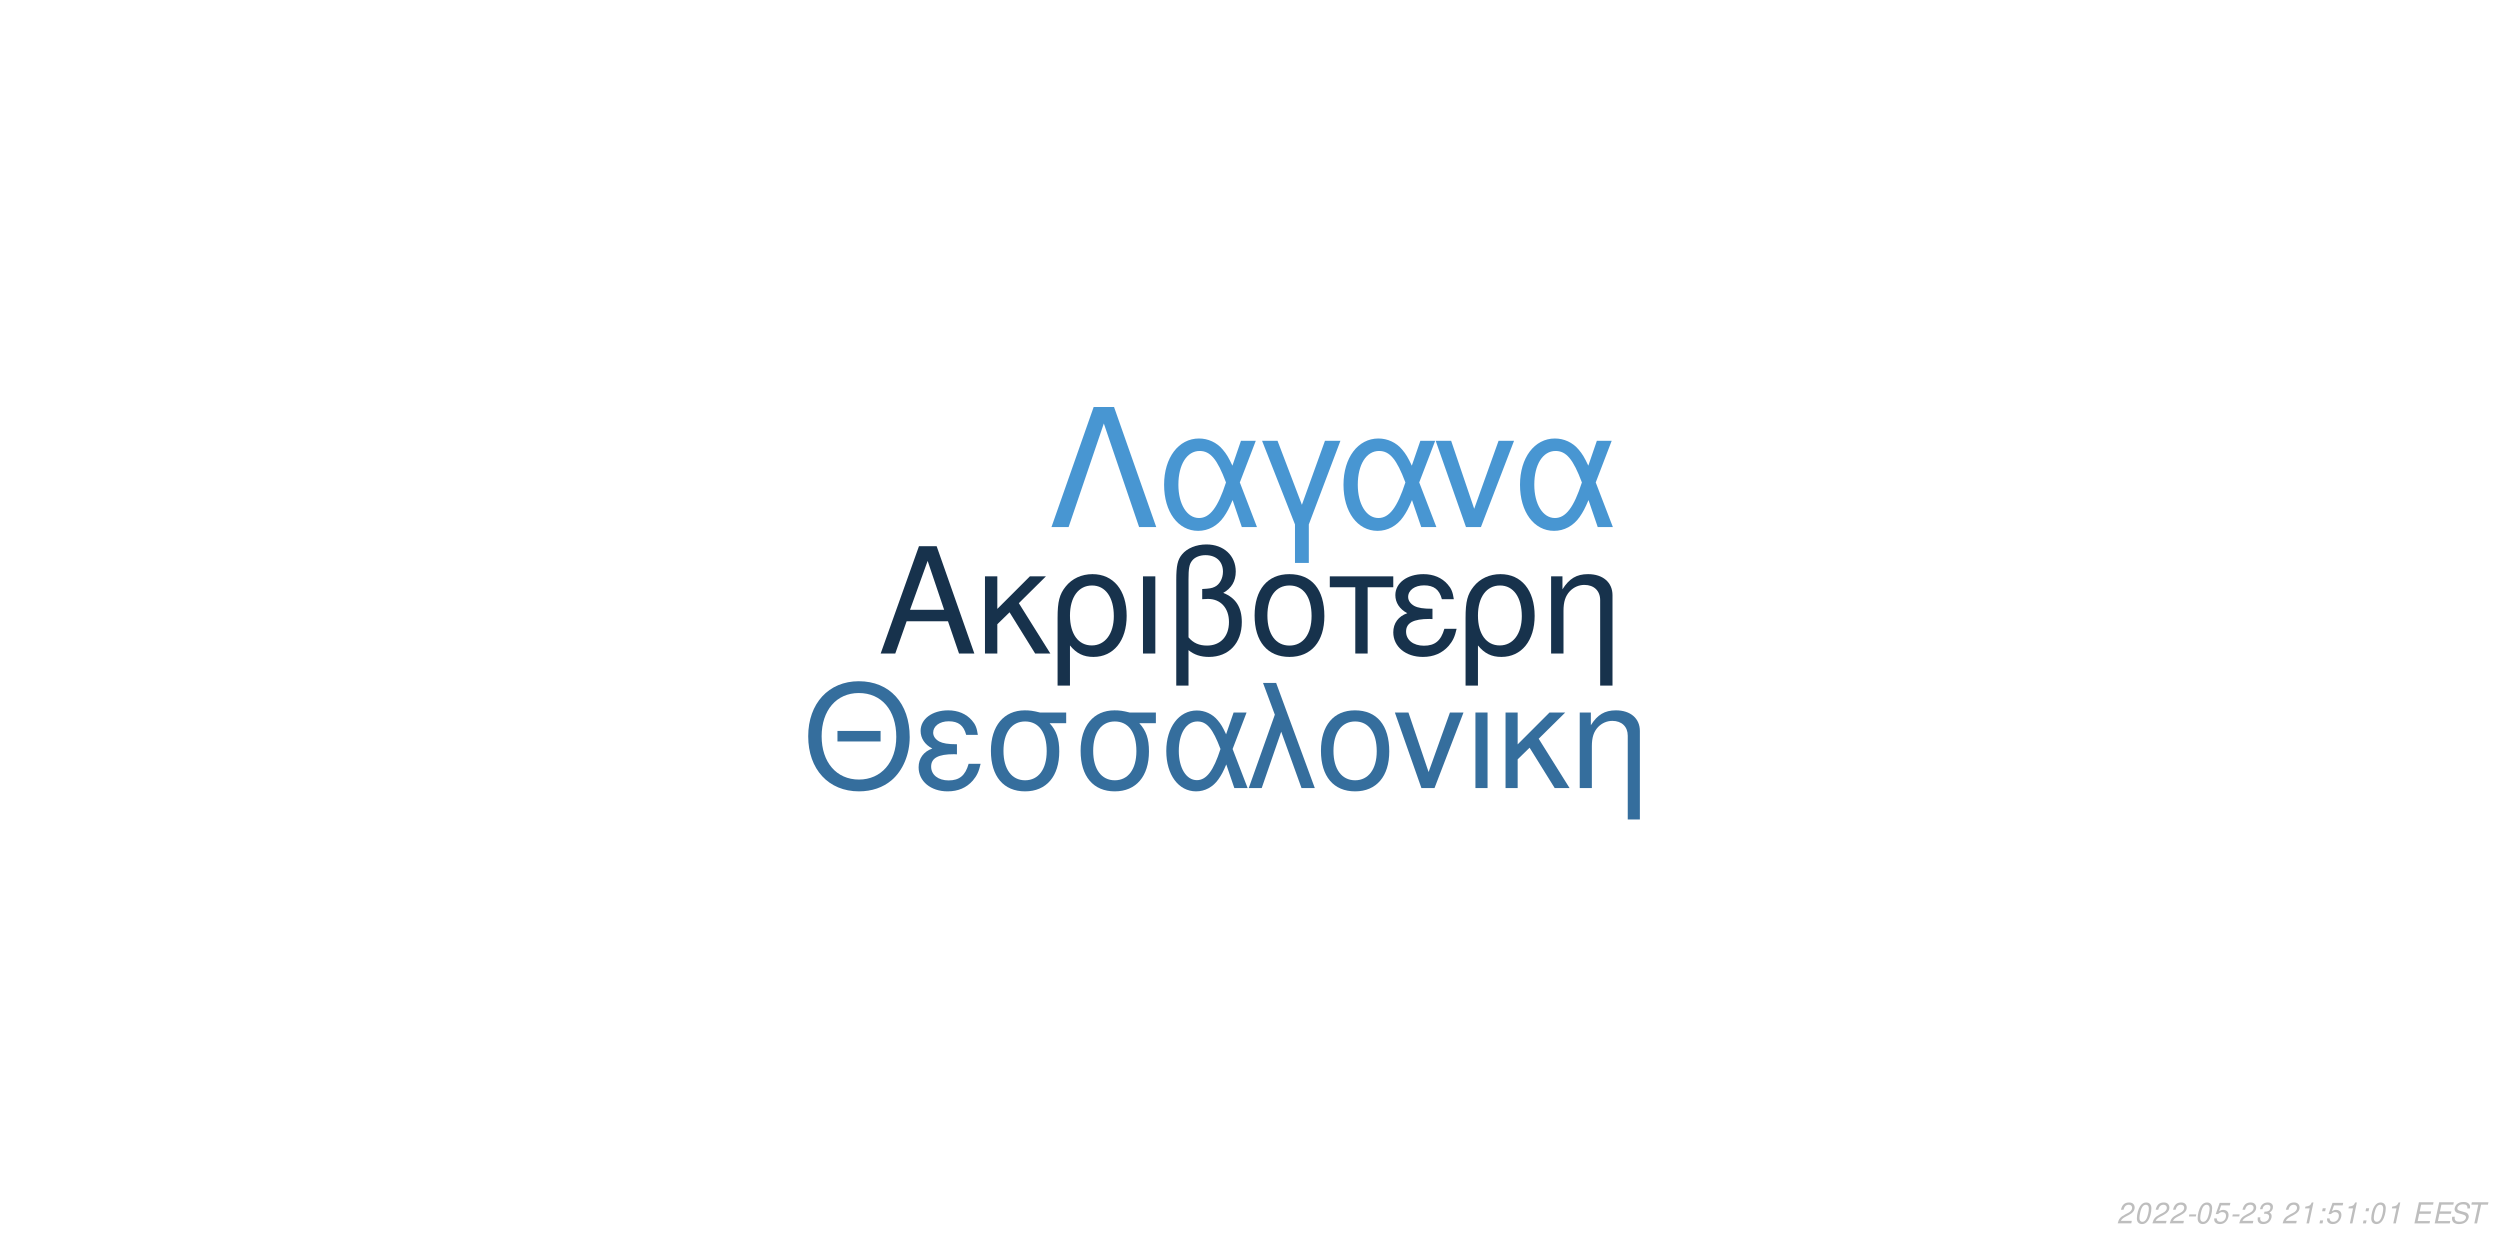
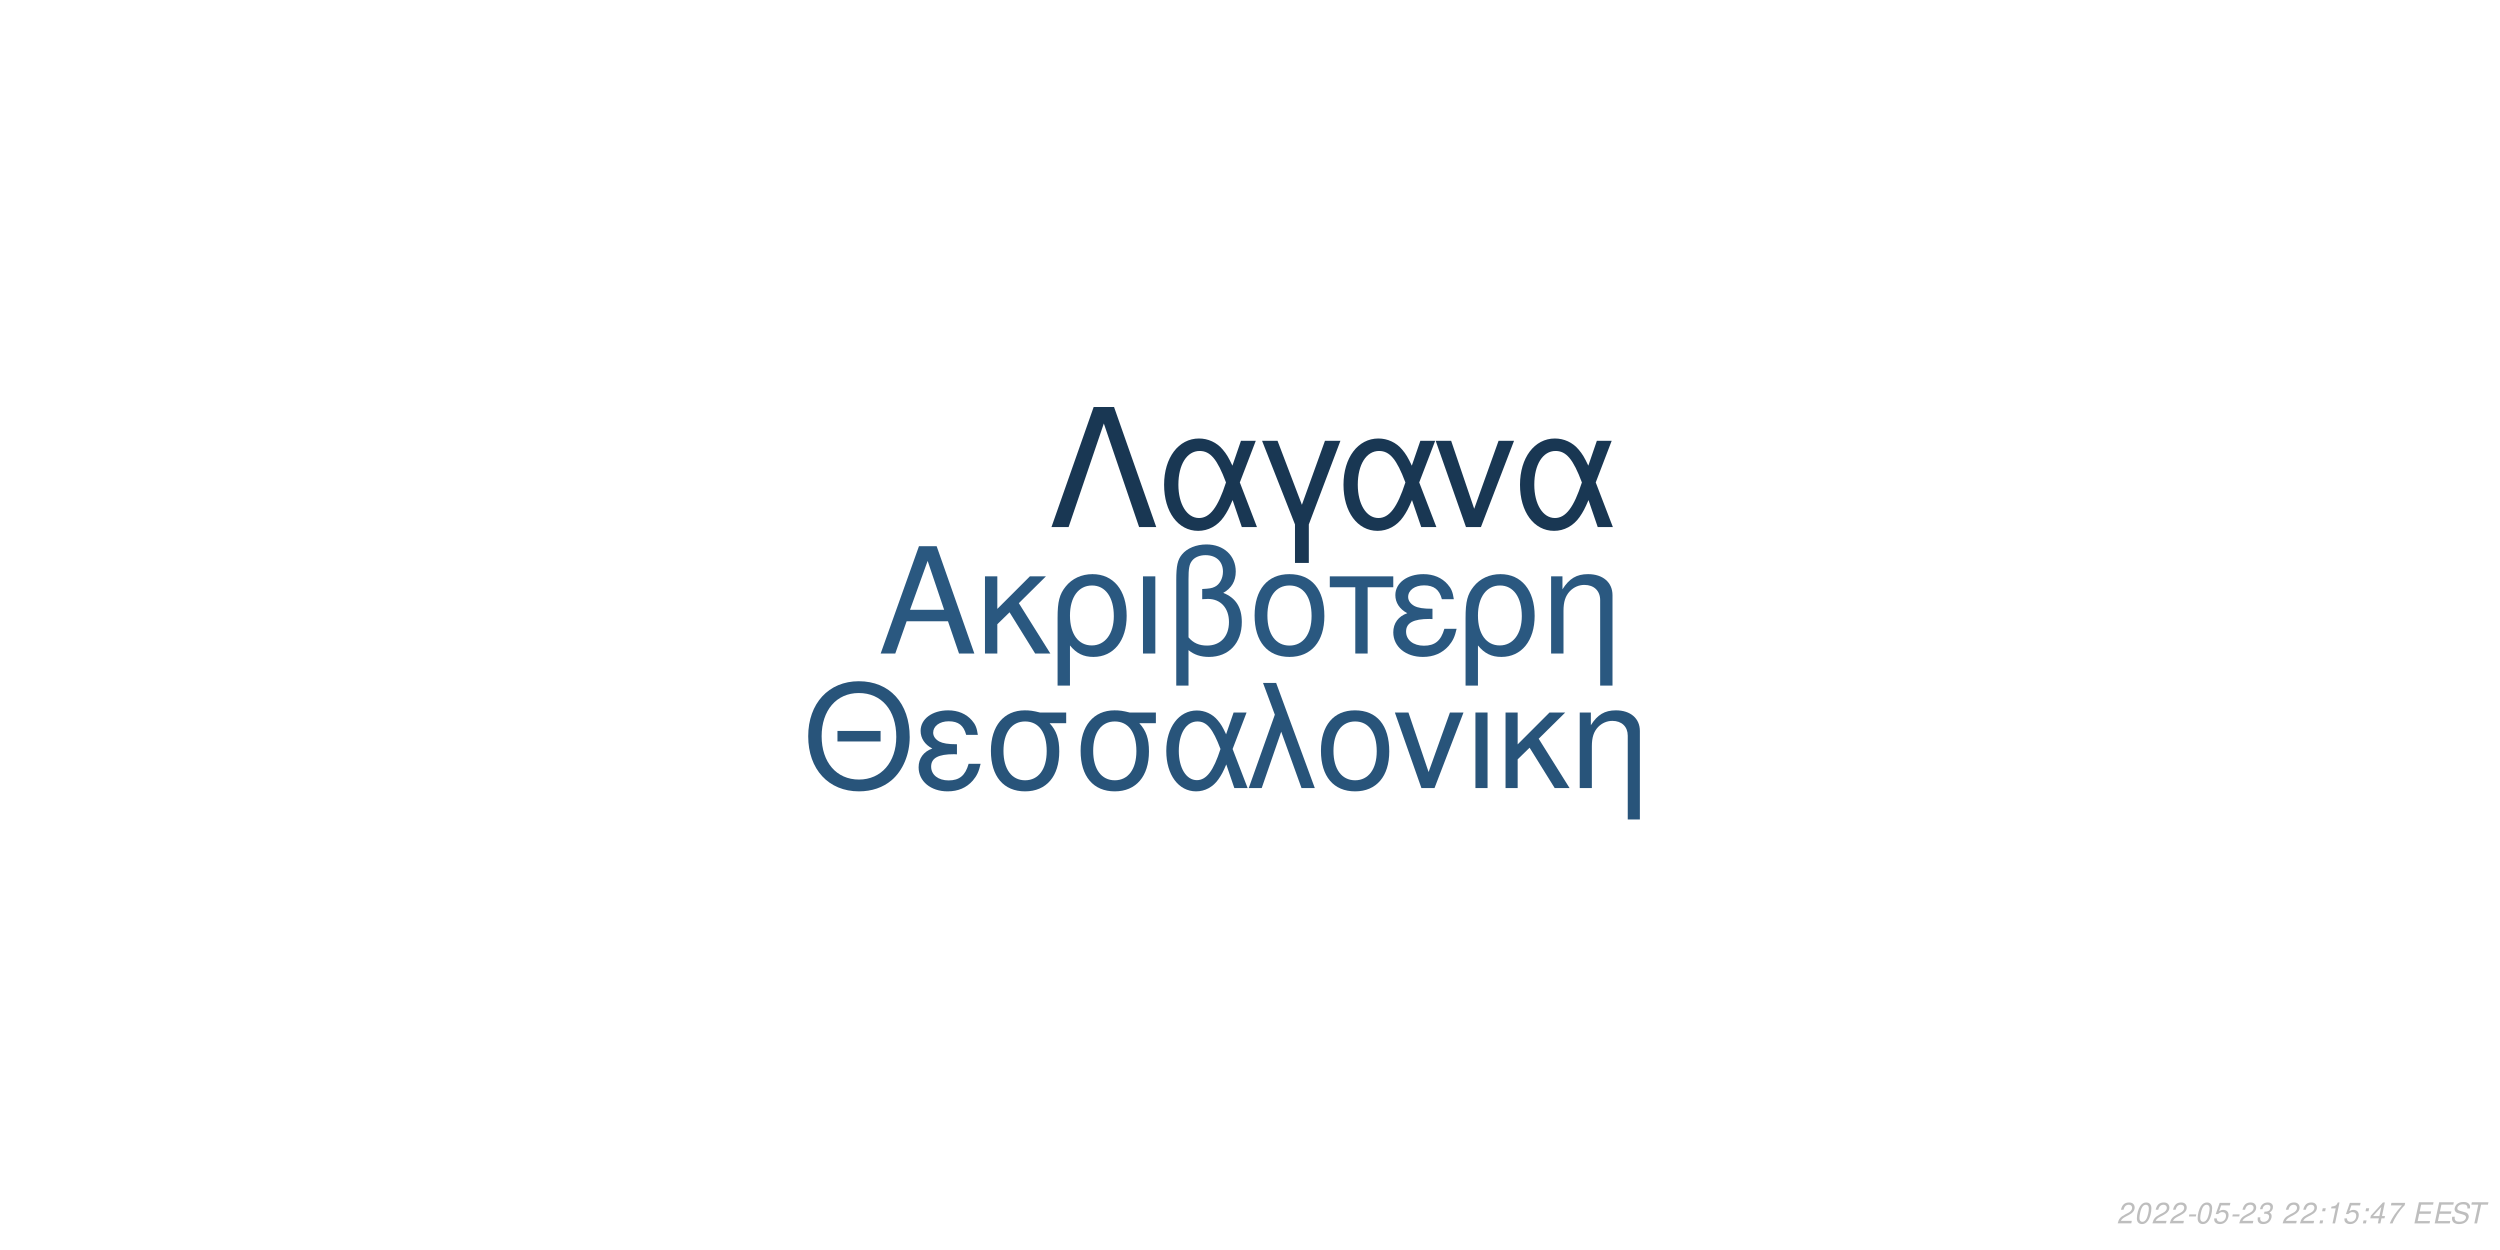
<svg xmlns="http://www.w3.org/2000/svg" xmlns:xlink="http://www.w3.org/1999/xlink" width="864pt" height="432pt" viewBox="0 0 864 432" version="1.1">
  <defs>
    <g>
      <symbol overflow="visible" id="glyph0-0">
        <path style="stroke:none;" d="" />
      </symbol>
      <symbol overflow="visible" id="glyph0-1">
        <path style="stroke:none;" d="M 24.125 -11.141 L 27.938 0 L 33.234 0 L 20.203 -37.094 L 14.094 -37.094 L 0.859 0 L 5.906 0 L 9.828 -11.141 Z M 22.797 -15.109 L 11 -15.109 L 17.094 -32.016 Z M 22.797 -15.109 " />
      </symbol>
      <symbol overflow="visible" id="glyph0-2">
        <path style="stroke:none;" d="M 7.172 -15.422 L 7.172 -26.672 L 2.906 -26.672 L 2.906 0 L 7.172 0 L 7.172 -10.125 L 11.406 -14.25 L 20.25 0 L 25.5 0 L 14.609 -17.406 L 23.969 -26.672 L 18.422 -26.672 Z M 7.172 -15.422 " />
      </symbol>
      <symbol overflow="visible" id="glyph0-3">
        <path style="stroke:none;" d="M 3 11.094 L 7.281 11.094 L 7.281 -2.797 C 9.516 -0.047 11.953 1.172 15.375 1.172 C 22.344 1.172 26.875 -4.422 26.875 -13.031 C 26.875 -21.891 22.297 -27.438 15.062 -27.438 C 11.297 -27.438 7.984 -25.906 5.797 -23.156 C 3.672 -20.516 3 -17.969 3 -12.359 Z M 14.906 -23.516 C 19.547 -23.516 22.438 -19.438 22.438 -12.922 C 22.438 -6.812 19.391 -2.797 14.812 -2.797 C 10.172 -2.797 7.281 -6.766 7.281 -13.125 C 7.281 -19.484 10.234 -23.516 14.906 -23.516 Z M 14.906 -23.516 " />
      </symbol>
      <symbol overflow="visible" id="glyph0-4">
        <path style="stroke:none;" d="M 3.516 0 L 7.781 0 L 7.781 -26.672 L 3.516 -26.672 Z M 3.516 0 " />
      </symbol>
      <symbol overflow="visible" id="glyph0-5">
        <path style="stroke:none;" d="M 4.016 11.094 L 8.25 11.094 L 8.25 -1.172 C 10.172 0.406 12.422 1.172 15.312 1.172 C 22.188 1.172 26.672 -3.609 26.672 -10.891 C 26.672 -15.984 24.578 -19.234 20.25 -20.969 C 23.109 -22.547 24.578 -25.031 24.578 -28.344 C 24.578 -33.844 20.406 -37.703 14.453 -37.703 C 10.938 -37.703 7.734 -36.391 6 -34.25 C 4.484 -32.422 4.016 -30.328 4.016 -25.391 Z M 8.25 -25.656 C 8.25 -29.359 8.5 -30.844 9.469 -32.062 C 10.375 -33.281 12.156 -34 14.094 -34 C 17.812 -34 20.156 -31.812 20.156 -28.297 C 20.156 -25.953 18.984 -23.812 17.297 -23.047 C 16.281 -22.547 15.469 -22.438 12.984 -22.297 L 12.984 -18.781 C 13.734 -18.828 14.344 -18.875 14.969 -18.875 C 19.344 -18.875 22.234 -15.719 22.234 -10.891 C 22.234 -5.906 19.281 -2.75 14.656 -2.75 C 11.953 -2.75 9.922 -3.609 8.25 -5.594 Z M 8.25 -25.656 " />
      </symbol>
      <symbol overflow="visible" id="glyph0-6">
        <path style="stroke:none;" d="M 14.094 -27.438 C 6.562 -27.438 2.094 -22.094 2.094 -13.125 C 2.094 -4.125 6.562 1.172 14.141 1.172 C 21.672 1.172 26.203 -4.172 26.203 -12.922 C 26.203 -22.188 21.828 -27.438 14.094 -27.438 Z M 14.141 -23.516 C 18.938 -23.516 21.781 -19.594 21.781 -12.984 C 21.781 -6.672 18.828 -2.75 14.141 -2.75 C 9.422 -2.75 6.516 -6.672 6.516 -13.125 C 6.516 -19.594 9.422 -23.516 14.141 -23.516 Z M 14.141 -23.516 " />
      </symbol>
      <symbol overflow="visible" id="glyph0-7">
        <path style="stroke:none;" d="M 7.891 0 L 12.156 0 L 12.156 -22.906 L 21.016 -22.906 L 21.016 -26.672 L -0.922 -26.672 L -0.922 -22.906 L 7.891 -22.906 Z M 7.891 0 " />
      </symbol>
      <symbol overflow="visible" id="glyph0-8">
        <path style="stroke:none;" d="M 14.562 -15.469 C 11.344 -15.469 9.562 -15.781 8.297 -16.438 C 6.922 -17.203 6.156 -18.328 6.156 -19.547 C 6.156 -21.891 8.453 -23.562 11.656 -23.562 C 15.062 -23.562 16.953 -22.094 17.812 -18.781 L 21.938 -18.781 C 21.578 -21.266 21.062 -22.5 19.797 -23.922 C 17.812 -26.203 14.906 -27.438 11.453 -27.438 C 5.797 -27.438 1.734 -24.375 1.734 -20.203 C 1.734 -17.609 3.156 -15.375 5.859 -13.938 C 2.797 -12.875 1.016 -10.484 1.016 -7.328 C 1.016 -2.391 5.297 1.172 11.25 1.172 C 14.969 1.172 17.906 -0.109 20.156 -2.641 C 21.578 -4.328 22.297 -5.797 22.906 -8.547 L 18.672 -8.547 C 17.5 -4.422 15.422 -2.703 11.609 -2.703 C 7.938 -2.703 5.438 -4.688 5.438 -7.578 C 5.438 -10.578 7.938 -11.953 13.484 -11.953 C 13.641 -11.953 14.094 -11.953 14.562 -11.906 Z M 14.562 -15.469 " />
      </symbol>
      <symbol overflow="visible" id="glyph0-9">
        <path style="stroke:none;" d="M 3.562 -26.672 L 3.562 0 L 7.844 0 L 7.844 -14.703 C 7.844 -17.906 8.5 -19.891 10.031 -21.531 C 11.406 -22.953 13.188 -23.719 15.062 -23.719 C 18.375 -23.719 20.516 -21.672 20.516 -18.469 L 20.516 11.094 L 24.781 11.094 L 24.781 -20.156 C 24.781 -24.578 21.469 -27.438 16.328 -27.438 C 12.359 -27.438 9.828 -25.906 7.484 -22.188 L 7.484 -26.672 Z M 3.562 -26.672 " />
      </symbol>
      <symbol overflow="visible" id="glyph1-0">
        <path style="stroke:none;" d="" />
      </symbol>
      <symbol overflow="visible" id="glyph1-1">
        <path style="stroke:none;" d="M 26.859 -19.734 L 11.953 -19.734 L 11.953 -16.094 L 26.859 -16.094 Z M 19.328 -36.922 C 8.922 -36.922 1.844 -29.25 1.844 -17.891 C 1.844 -6.484 8.875 1.141 19.391 1.141 C 23.812 1.141 27.703 -0.203 30.641 -2.688 C 34.578 -6.031 36.922 -11.656 36.922 -17.594 C 36.922 -29.297 30 -36.922 19.328 -36.922 Z M 19.328 -32.844 C 27.203 -32.844 32.281 -26.906 32.281 -17.688 C 32.281 -8.922 27.062 -2.938 19.391 -2.938 C 11.609 -2.938 6.484 -8.922 6.484 -17.891 C 6.484 -26.859 11.609 -32.844 19.328 -32.844 Z M 19.328 -32.844 " />
      </symbol>
      <symbol overflow="visible" id="glyph1-2">
        <path style="stroke:none;" d="M 14.25 -15.141 C 11.109 -15.141 9.375 -15.453 8.125 -16.094 C 6.781 -16.844 6.031 -17.938 6.031 -19.141 C 6.031 -21.422 8.266 -23.078 11.406 -23.078 C 14.75 -23.078 16.594 -21.625 17.438 -18.391 L 21.469 -18.391 C 21.125 -20.828 20.625 -22.031 19.391 -23.422 C 17.438 -25.656 14.594 -26.859 11.219 -26.859 C 5.688 -26.859 1.688 -23.875 1.688 -19.781 C 1.688 -17.234 3.094 -15.047 5.734 -13.656 C 2.734 -12.609 1 -10.266 1 -7.172 C 1 -2.344 5.188 1.141 11.016 1.141 C 14.656 1.141 17.547 -0.094 19.734 -2.594 C 21.125 -4.234 21.828 -5.688 22.422 -8.375 L 18.281 -8.375 C 17.141 -4.328 15.094 -2.641 11.359 -2.641 C 7.766 -2.641 5.328 -4.578 5.328 -7.422 C 5.328 -10.359 7.766 -11.703 13.203 -11.703 C 13.359 -11.703 13.797 -11.703 14.25 -11.656 Z M 14.25 -15.141 " />
      </symbol>
      <symbol overflow="visible" id="glyph1-3">
        <path style="stroke:none;" d="M 29 -26.109 L 19.938 -26.109 C 17.594 -26.703 16.438 -26.859 14.703 -26.859 C 7.469 -26.859 2.984 -21.469 2.984 -12.859 C 2.984 -4.031 7.375 1.141 14.797 1.141 C 22.172 1.141 26.609 -4.078 26.609 -12.656 C 26.609 -17.047 25.656 -19.828 23.266 -22.422 L 29 -22.422 Z M 14.797 -23.016 C 19.531 -23.016 22.266 -19.234 22.266 -12.75 C 22.266 -6.531 19.438 -2.688 14.797 -2.688 C 10.172 -2.688 7.328 -6.531 7.328 -12.859 C 7.328 -19.188 10.172 -23.016 14.797 -23.016 Z M 14.797 -23.016 " />
      </symbol>
      <symbol overflow="visible" id="glyph1-4">
        <path style="stroke:none;" d="M 29.344 -26.109 L 24.859 -26.109 L 22.266 -18.578 C 21.125 -21.031 20.484 -22.125 19.328 -23.469 C 17.547 -25.609 14.906 -26.812 12.156 -26.812 C 5.984 -26.812 1.594 -20.984 1.594 -12.812 C 1.594 -4.578 5.828 1.141 11.906 1.141 C 14.953 1.141 17.734 -0.344 19.625 -3.047 C 20.672 -4.531 21.281 -5.688 22.328 -8.172 L 25.109 0 L 29.703 0 L 24.516 -13.5 Z M 20.328 -13.5 C 17.891 -5.922 15.453 -2.734 12.156 -2.734 C 8.516 -2.734 5.922 -6.922 5.922 -12.812 C 5.922 -18.938 8.516 -23.016 12.359 -23.016 C 15.594 -23.016 17.688 -20.531 20.328 -13.5 Z M 20.328 -13.5 " />
      </symbol>
      <symbol overflow="visible" id="glyph1-5">
        <path style="stroke:none;" d="M 1.094 0 L 5.578 0 L 12.312 -19.484 L 19.328 0 L 23.922 0 L 10.562 -36.328 L 6.031 -36.328 L 10.109 -25.359 Z M 1.094 0 " />
      </symbol>
      <symbol overflow="visible" id="glyph1-6">
        <path style="stroke:none;" d="M 13.797 -26.859 C 6.422 -26.859 2.047 -21.625 2.047 -12.859 C 2.047 -4.031 6.422 1.141 13.859 1.141 C 21.234 1.141 25.656 -4.078 25.656 -12.656 C 25.656 -21.719 21.375 -26.859 13.797 -26.859 Z M 13.859 -23.016 C 18.531 -23.016 21.328 -19.188 21.328 -12.703 C 21.328 -6.531 18.438 -2.688 13.859 -2.688 C 9.219 -2.688 6.375 -6.531 6.375 -12.859 C 6.375 -19.188 9.219 -23.016 13.859 -23.016 Z M 13.859 -23.016 " />
      </symbol>
      <symbol overflow="visible" id="glyph1-7">
        <path style="stroke:none;" d="M 14.297 0 L 24.312 -26.109 L 19.625 -26.109 L 12.25 -5.531 L 5.281 -26.109 L 0.594 -26.109 L 9.766 0 Z M 14.297 0 " />
      </symbol>
      <symbol overflow="visible" id="glyph1-8">
        <path style="stroke:none;" d="M 3.438 0 L 7.625 0 L 7.625 -26.109 L 3.438 -26.109 Z M 3.438 0 " />
      </symbol>
      <symbol overflow="visible" id="glyph1-9">
        <path style="stroke:none;" d="M 7.031 -15.094 L 7.031 -26.109 L 2.844 -26.109 L 2.844 0 L 7.031 0 L 7.031 -9.922 L 11.156 -13.953 L 19.828 0 L 24.969 0 L 14.297 -17.047 L 23.469 -26.109 L 18.031 -26.109 Z M 7.031 -15.094 " />
      </symbol>
      <symbol overflow="visible" id="glyph1-10">
        <path style="stroke:none;" d="M 3.484 -26.109 L 3.484 0 L 7.672 0 L 7.672 -14.406 C 7.672 -17.547 8.328 -19.484 9.812 -21.078 C 11.156 -22.469 12.906 -23.219 14.75 -23.219 C 17.984 -23.219 20.078 -21.234 20.078 -18.094 L 20.078 10.859 L 24.266 10.859 L 24.266 -19.734 C 24.266 -24.062 21.031 -26.859 16 -26.859 C 12.109 -26.859 9.609 -25.359 7.328 -21.719 L 7.328 -26.109 Z M 3.484 -26.109 " />
      </symbol>
      <symbol overflow="visible" id="glyph2-0">
        <path style="stroke:none;" d="" />
      </symbol>
      <symbol overflow="visible" id="glyph2-1">
        <path style="stroke:none;" d="M 22.531 -41.484 L 15.484 -41.484 L 0.906 0 L 6.828 0 L 19 -35.797 L 31.188 0 L 37.109 0 Z M 22.531 -41.484 " />
      </symbol>
      <symbol overflow="visible" id="glyph2-2">
        <path style="stroke:none;" d="M 33.516 -29.812 L 28.391 -29.812 L 25.438 -21.219 C 24.125 -24.016 23.391 -25.266 22.078 -26.797 C 20.031 -29.25 17.016 -30.609 13.891 -30.609 C 6.828 -30.609 1.828 -23.953 1.828 -14.625 C 1.828 -5.234 6.656 1.312 13.594 1.312 C 17.078 1.312 20.266 -0.391 22.422 -3.469 C 23.609 -5.172 24.297 -6.484 25.5 -9.328 L 28.688 0 L 33.922 0 L 28 -15.422 Z M 23.219 -15.422 C 20.422 -6.766 17.641 -3.125 13.891 -3.125 C 9.734 -3.125 6.766 -7.906 6.766 -14.625 C 6.766 -21.625 9.734 -26.297 14.109 -26.297 C 17.812 -26.297 20.203 -23.453 23.219 -15.422 Z M 23.219 -15.422 " />
      </symbol>
      <symbol overflow="visible" id="glyph2-3">
        <path style="stroke:none;" d="M 12.062 12.406 L 16.844 12.406 L 16.844 -0.906 L 27.766 -29.812 L 22.422 -29.812 L 14.453 -7.688 L 6.031 -29.812 L 0.688 -29.812 L 12.062 -0.906 Z M 12.062 12.406 " />
      </symbol>
      <symbol overflow="visible" id="glyph2-4">
        <path style="stroke:none;" d="M 16.328 0 L 27.766 -29.812 L 22.422 -29.812 L 14 -6.312 L 6.031 -29.812 L 0.688 -29.812 L 11.156 0 Z M 16.328 0 " />
      </symbol>
      <symbol overflow="visible" id="glyph3-0">
        <path style="stroke:none;" d="" />
      </symbol>
      <symbol overflow="visible" id="glyph3-1">
        <path style="stroke:none;" d="M 5.234 -0.875 L 1.469 -0.875 C 1.641 -1.375 2.203 -1.891 3.109 -2.344 L 4.234 -2.938 C 5.562 -3.625 6.219 -4.469 6.219 -5.484 C 6.219 -5.938 6.062 -6.359 5.797 -6.656 C 5.469 -7.047 4.984 -7.234 4.312 -7.234 C 2.766 -7.234 1.891 -6.453 1.484 -4.734 L 2.375 -4.734 C 2.484 -5.188 2.609 -5.484 2.797 -5.75 C 3.094 -6.203 3.609 -6.453 4.188 -6.453 C 4.891 -6.453 5.344 -6.031 5.344 -5.375 C 5.344 -4.703 4.859 -4.094 4.016 -3.656 L 2.984 -3.125 C 1.234 -2.188 0.797 -1.656 0.344 -0.016 L 5.047 -0.016 Z M 5.234 -0.875 " />
      </symbol>
      <symbol overflow="visible" id="glyph3-2">
        <path style="stroke:none;" d="M 4.203 -7.234 C 3.375 -7.234 2.688 -6.812 2.125 -5.984 C 1.484 -5.047 0.984 -3.188 0.984 -1.734 C 0.984 -1.109 1.172 -0.562 1.484 -0.266 C 1.797 0.047 2.281 0.234 2.766 0.234 C 3.625 0.234 4.281 -0.156 4.859 -1.016 C 5.516 -1.953 6 -3.797 6 -5.266 C 6 -6.5 5.328 -7.234 4.203 -7.234 Z M 4.094 -6.453 C 4.734 -6.453 5.125 -5.984 5.125 -5.156 C 5.125 -4.203 4.781 -2.625 4.406 -1.812 C 3.984 -0.938 3.516 -0.547 2.875 -0.547 C 2.25 -0.547 1.875 -1.031 1.875 -1.828 C 1.875 -2.797 2.203 -4.344 2.594 -5.203 C 2.984 -6.047 3.453 -6.453 4.094 -6.453 Z M 4.094 -6.453 " />
      </symbol>
      <symbol overflow="visible" id="glyph3-3">
        <path style="stroke:none;" d="M 3.516 -3.125 L 1.125 -3.125 L 0.969 -2.406 L 3.359 -2.406 Z M 3.516 -3.125 " />
      </symbol>
      <symbol overflow="visible" id="glyph3-4">
        <path style="stroke:none;" d="M 6.297 -7.094 L 2.594 -7.094 L 1.234 -3.234 L 2.047 -3.234 C 2.656 -3.766 2.938 -3.906 3.531 -3.906 C 4.328 -3.906 4.797 -3.453 4.797 -2.688 C 4.797 -1.438 3.969 -0.547 2.828 -0.547 C 2.031 -0.547 1.609 -0.938 1.578 -1.734 L 0.703 -1.734 L 0.703 -1.516 C 0.703 -0.938 0.844 -0.547 1.188 -0.266 C 1.562 0.062 2.078 0.234 2.703 0.234 C 3.656 0.234 4.391 -0.156 4.984 -0.922 C 5.422 -1.5 5.672 -2.234 5.672 -2.953 C 5.672 -4 4.938 -4.672 3.812 -4.672 C 3.328 -4.672 2.906 -4.547 2.406 -4.234 L 3.109 -6.219 L 6.109 -6.219 Z M 6.297 -7.094 " />
      </symbol>
      <symbol overflow="visible" id="glyph3-5">
        <path style="stroke:none;" d="M 2.922 -3.312 C 3.125 -3.344 3.234 -3.344 3.375 -3.344 C 4.203 -3.344 4.688 -3 4.688 -2.406 C 4.688 -1.312 3.906 -0.547 2.781 -0.547 C 2.047 -0.547 1.594 -0.938 1.594 -1.562 C 1.594 -1.719 1.609 -1.844 1.656 -2.094 L 0.766 -2.094 C 0.734 -1.797 0.719 -1.641 0.719 -1.469 C 0.719 -0.375 1.406 0.234 2.641 0.234 C 3.547 0.234 4.297 -0.078 4.812 -0.656 C 5.266 -1.156 5.562 -1.875 5.562 -2.547 C 5.562 -3.125 5.344 -3.453 4.797 -3.734 C 5.641 -4.234 6.016 -4.844 6.016 -5.734 C 6.016 -6.656 5.312 -7.234 4.203 -7.234 C 3.375 -7.234 2.672 -6.938 2.188 -6.375 C 1.891 -6.031 1.703 -5.641 1.516 -4.906 L 2.391 -4.906 C 2.5 -5.359 2.594 -5.594 2.734 -5.812 C 3.047 -6.234 3.516 -6.453 4.078 -6.453 C 4.734 -6.453 5.141 -6.125 5.141 -5.578 C 5.141 -5.188 5.016 -4.797 4.797 -4.547 C 4.516 -4.234 4 -4.062 3.266 -4.062 L 3.078 -4.062 Z M 2.922 -3.312 " />
      </symbol>
      <symbol overflow="visible" id="glyph3-6">
        <path style="stroke:none;" d="" />
      </symbol>
      <symbol overflow="visible" id="glyph3-7">
+         <path style="stroke:none;" d="M 2.359 -1.031 L 1.312 -1.031 L 1.094 0 L 2.141 0 Z M 3.266 -5.234 L 2.219 -5.234 L 2 -4.203 L 3.047 -4.203 Z M 3.266 -5.234 " />
+       </symbol>
+       <symbol overflow="visible" id="glyph3-8">
        <path style="stroke:none;" d="M 3.703 -5.188 L 2.594 0 L 3.469 0 L 5.016 -7.234 L 4.438 -7.234 C 3.906 -6.156 3.688 -6.016 2.234 -5.812 L 2.109 -5.188 Z M 3.703 -5.188 " />
      </symbol>
-       <symbol overflow="visible" id="glyph3-8">
-         <path style="stroke:none;" d="M 2.359 -1.031 L 1.312 -1.031 L 1.094 0 L 2.141 0 Z M 3.266 -5.234 L 2.219 -5.234 L 2 -4.203 L 3.047 -4.203 Z M 3.266 -5.234 " />
+       <symbol overflow="visible" id="glyph3-9">
+         <path style="stroke:none;" d="M 3.625 -1.75 L 3.266 0 L 4.141 0 L 4.516 -1.75 L 5.562 -1.75 L 5.734 -2.531 L 4.688 -2.531 L 5.688 -7.234 L 5.016 -7.234 L 0.844 -2.672 L 0.641 -1.75 Z M 3.797 -2.531 L 1.594 -2.531 L 4.469 -5.703 Z M 3.797 -2.531 " />
      </symbol>
-       <symbol overflow="visible" id="glyph3-9">
+       <symbol overflow="visible" id="glyph3-10">
+         <path style="stroke:none;" d="M 6.703 -7.094 L 1.953 -7.094 L 1.766 -6.219 L 5.594 -6.219 C 3.344 -3.688 2.266 -2.109 1.375 0 L 2.344 0 C 3.031 -1.906 4.828 -4.594 6.547 -6.281 Z M 6.703 -7.094 " />
+       </symbol>
+       <symbol overflow="visible" id="glyph3-11">
        <path style="stroke:none;" d="M 2.547 -3.312 L 6.5 -3.312 L 6.688 -4.141 L 2.719 -4.141 L 3.219 -6.469 L 7.344 -6.469 L 7.516 -7.297 L 2.453 -7.297 L 0.906 0 L 6.125 0 L 6.297 -0.812 L 2.016 -0.812 Z M 2.547 -3.312 " />
      </symbol>
-       <symbol overflow="visible" id="glyph3-10">
+       <symbol overflow="visible" id="glyph3-12">
        <path style="stroke:none;" d="M 7.062 -5.156 C 7.125 -5.438 7.141 -5.562 7.141 -5.703 C 7.141 -6.156 6.938 -6.594 6.594 -6.891 C 6.188 -7.25 5.656 -7.406 4.875 -7.406 C 3.844 -7.406 3.047 -7.125 2.5 -6.562 C 2.094 -6.141 1.781 -5.438 1.781 -4.922 C 1.781 -4.297 2.219 -3.766 2.891 -3.562 L 4.594 -3.094 C 5.406 -2.859 5.734 -2.578 5.734 -2.094 C 5.734 -1.781 5.547 -1.406 5.266 -1.141 C 4.844 -0.766 4.266 -0.578 3.453 -0.578 C 2.328 -0.578 1.812 -0.984 1.812 -1.906 C 1.812 -2.047 1.812 -2.125 1.844 -2.312 L 0.984 -2.312 C 0.906 -2.062 0.891 -1.906 0.891 -1.688 C 0.891 -0.484 1.797 0.234 3.297 0.234 C 4.359 0.234 5.234 -0.062 5.812 -0.609 C 6.344 -1.078 6.688 -1.797 6.688 -2.375 C 6.688 -2.641 6.609 -2.906 6.453 -3.156 C 6.234 -3.5 5.938 -3.703 5.469 -3.828 L 3.75 -4.312 C 2.984 -4.547 2.734 -4.734 2.734 -5.188 C 2.734 -5.547 2.875 -5.844 3.188 -6.109 C 3.547 -6.438 4.031 -6.594 4.703 -6.594 C 5.266 -6.594 5.688 -6.484 5.906 -6.297 C 6.094 -6.125 6.219 -5.797 6.219 -5.516 C 6.219 -5.422 6.203 -5.344 6.188 -5.156 Z M 7.062 -5.156 " />
      </symbol>
-       <symbol overflow="visible" id="glyph3-11">
+       <symbol overflow="visible" id="glyph3-13">
        <path style="stroke:none;" d="M 4.938 -6.469 L 7.312 -6.469 L 7.484 -7.297 L 1.75 -7.297 L 1.578 -6.469 L 3.984 -6.469 L 2.609 0 L 3.547 0 Z M 4.938 -6.469 " />
      </symbol>
    </g>
  </defs>
  <g id="surface1">
    <rect x="0" y="0" width="864" height="432" style="fill:rgb(100%,100%,100%);fill-opacity:1;stroke:none;" />
-     <g style="fill:rgb(9.02%,19.608%,29.804%);fill-opacity:1;">
+     <g style="fill:rgb(16.471%,34.51%,50.196%);fill-opacity:1;">
      <use xlink:href="#glyph0-1" x="303.5" y="225.861" />
      <use xlink:href="#glyph0-2" x="337.5" y="225.861" />
      <use xlink:href="#glyph0-3" x="362.5" y="225.861" />
      <use xlink:href="#glyph0-4" x="391.5" y="225.861" />
      <use xlink:href="#glyph0-5" x="402.5" y="225.861" />
      <use xlink:href="#glyph0-6" x="431.5" y="225.861" />
      <use xlink:href="#glyph0-7" x="460.5" y="225.861" />
      <use xlink:href="#glyph0-8" x="480.5" y="225.861" />
      <use xlink:href="#glyph0-3" x="503.5" y="225.861" />
      <use xlink:href="#glyph0-9" x="532.5" y="225.861" />
    </g>
-     <g style="fill:rgb(20.784%,43.137%,61.569%);fill-opacity:1;">
+     <g style="fill:rgb(15.686%,32.941%,47.843%);fill-opacity:1;">
      <use xlink:href="#glyph1-1" x="277.473" y="272.354" />
      <use xlink:href="#glyph1-2" x="316.473" y="272.354" />
      <use xlink:href="#glyph1-3" x="339.473" y="272.354" />
      <use xlink:href="#glyph1-3" x="370.473" y="272.354" />
      <use xlink:href="#glyph1-4" x="401.473" y="272.354" />
      <use xlink:href="#glyph1-5" x="430.473" y="272.354" />
      <use xlink:href="#glyph1-6" x="454.473" y="272.354" />
      <use xlink:href="#glyph1-7" x="481.473" y="272.354" />
      <use xlink:href="#glyph1-8" x="506.473" y="272.354" />
      <use xlink:href="#glyph1-9" x="517.473" y="272.354" />
      <use xlink:href="#glyph1-10" x="542.473" y="272.354" />
    </g>
-     <g style="fill:rgb(28.235%,58.824%,82.353%);fill-opacity:1;">
+     <g style="fill:rgb(9.804%,21.569%,32.549%);fill-opacity:1;">
      <use xlink:href="#glyph2-1" x="362.484" y="182.152" />
      <use xlink:href="#glyph2-2" x="400.484" y="182.152" />
      <use xlink:href="#glyph2-3" x="435.484" y="182.152" />
      <use xlink:href="#glyph2-2" x="462.484" y="182.152" />
      <use xlink:href="#glyph2-4" x="495.484" y="182.152" />
      <use xlink:href="#glyph2-2" x="523.484" y="182.152" />
    </g>
    <g style="fill:rgb(74.51%,74.51%,74.51%);fill-opacity:1;">
      <use xlink:href="#glyph3-1" x="731.52" y="422.81" />
      <use xlink:href="#glyph3-2" x="737.52" y="422.81" />
      <use xlink:href="#glyph3-1" x="743.52" y="422.81" />
      <use xlink:href="#glyph3-1" x="749.52" y="422.81" />
      <use xlink:href="#glyph3-3" x="755.52" y="422.81" />
      <use xlink:href="#glyph3-2" x="758.52" y="422.81" />
      <use xlink:href="#glyph3-4" x="764.52" y="422.81" />
      <use xlink:href="#glyph3-3" x="770.52" y="422.81" />
      <use xlink:href="#glyph3-1" x="773.52" y="422.81" />
      <use xlink:href="#glyph3-5" x="779.52" y="422.81" />
      <use xlink:href="#glyph3-6" x="785.52" y="422.81" />
      <use xlink:href="#glyph3-1" x="788.52" y="422.81" />
-       <use xlink:href="#glyph3-7" x="794.52" y="422.81" />
-       <use xlink:href="#glyph3-8" x="800.52" y="422.81" />
-       <use xlink:href="#glyph3-4" x="803.52" y="422.81" />
-       <use xlink:href="#glyph3-7" x="809.52" y="422.81" />
-       <use xlink:href="#glyph3-8" x="815.52" y="422.81" />
-       <use xlink:href="#glyph3-2" x="818.52" y="422.81" />
-       <use xlink:href="#glyph3-7" x="824.52" y="422.81" />
+       <use xlink:href="#glyph3-1" x="794.52" y="422.81" />
+       <use xlink:href="#glyph3-7" x="800.52" y="422.81" />
+       <use xlink:href="#glyph3-8" x="803.52" y="422.81" />
+       <use xlink:href="#glyph3-4" x="809.52" y="422.81" />
+       <use xlink:href="#glyph3-7" x="815.52" y="422.81" />
+       <use xlink:href="#glyph3-9" x="818.52" y="422.81" />
+       <use xlink:href="#glyph3-10" x="824.52" y="422.81" />
      <use xlink:href="#glyph3-6" x="830.52" y="422.81" />
-       <use xlink:href="#glyph3-9" x="833.52" y="422.81" />
-       <use xlink:href="#glyph3-9" x="840.52" y="422.81" />
-       <use xlink:href="#glyph3-10" x="846.52" y="422.81" />
-       <use xlink:href="#glyph3-11" x="852.52" y="422.81" />
+       <use xlink:href="#glyph3-11" x="833.52" y="422.81" />
+       <use xlink:href="#glyph3-11" x="840.52" y="422.81" />
+       <use xlink:href="#glyph3-12" x="846.52" y="422.81" />
+       <use xlink:href="#glyph3-13" x="852.52" y="422.81" />
    </g>
  </g>
</svg>
